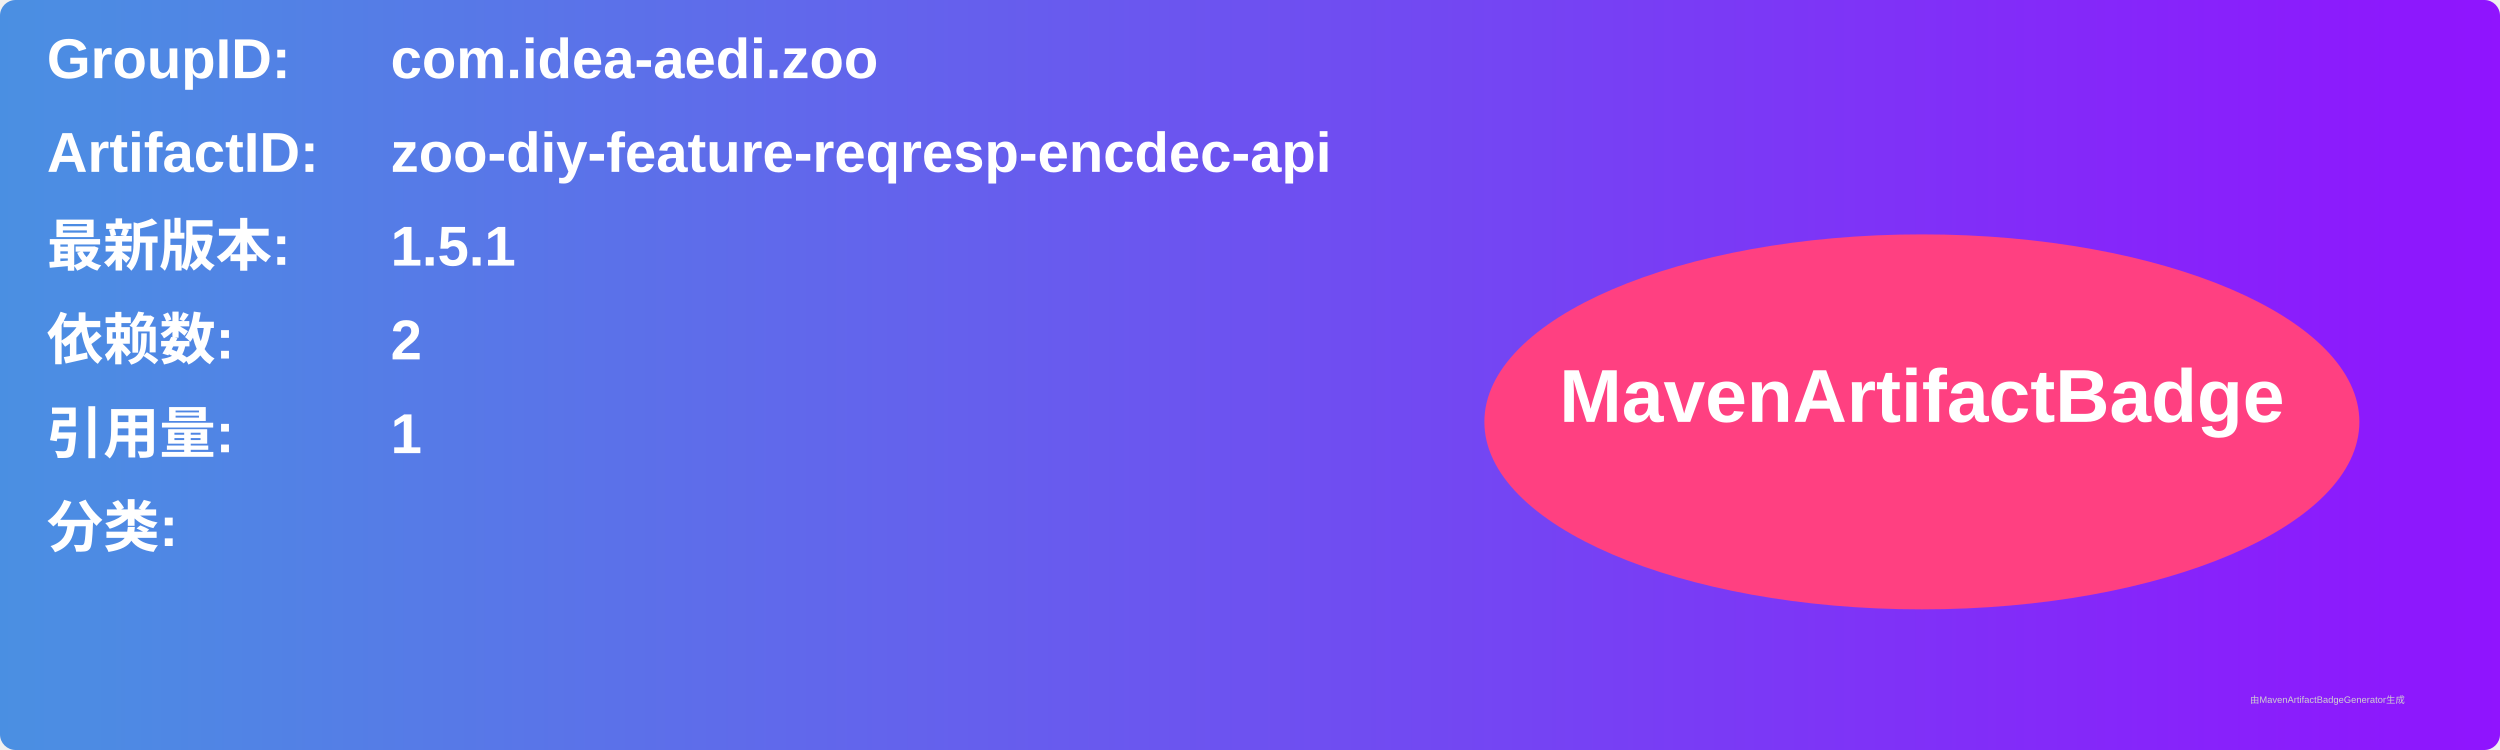
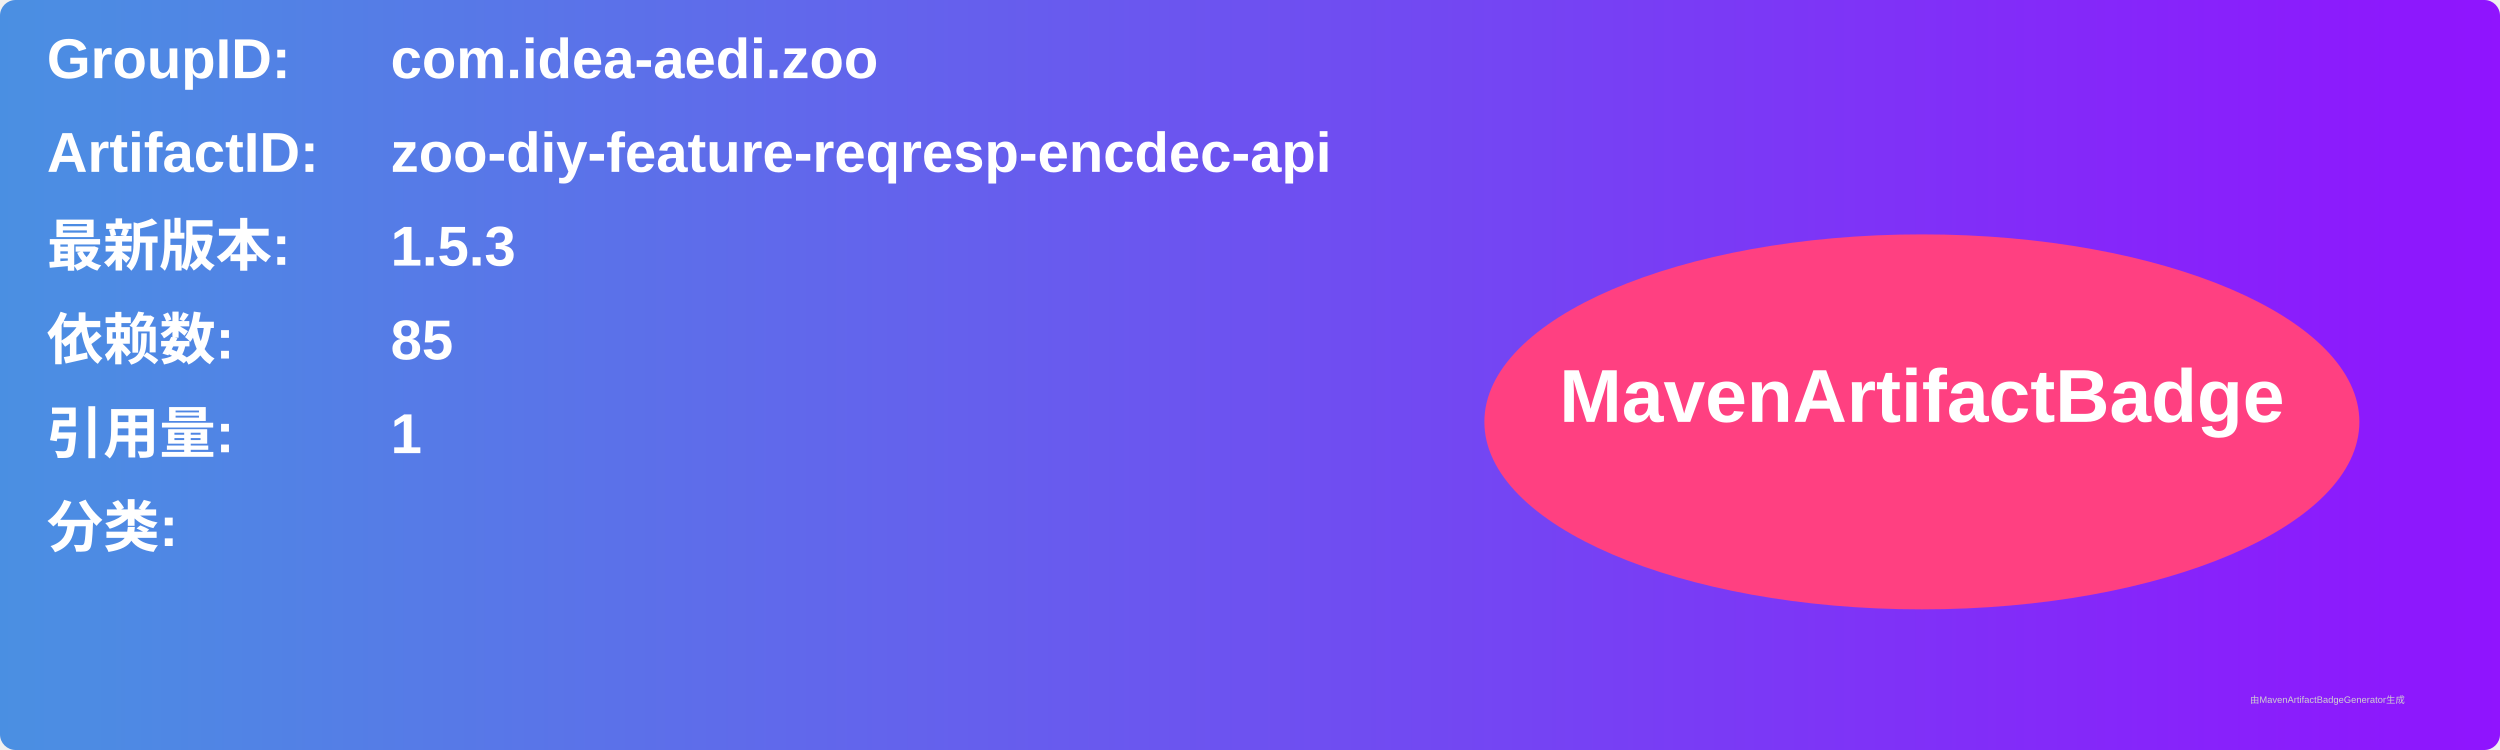
<svg xmlns="http://www.w3.org/2000/svg" width="800" height="240" viewBox="0 0 800 240">
  <linearGradient id="grad" x1="0%" y1="0%" x2="100%" y2="0%">
    <stop offset="0%" stop-color="#4a90e2" />
    <stop offset="100%" stop-color="#9013fe" />
  </linearGradient>
  <rect width="100%" height="100%" rx="5" ry="5" fill="url(#grad)" />
  <g transform="translate(15, 15)">
    <text x="0" y="10" font-family="Arial" font-size="18" fill="white" font-weight="bold" width="260">GroupID:</text>
    <text x="110" y="10" font-family="Arial" font-size="18" fill="white" font-weight="bold" width="460">com.idea-aedi.zoo</text>
    <text x="0" y="40" font-family="Arial" font-size="18" fill="white" font-weight="bold" width="260">ArtifactID:</text>
    <text x="110" y="40" font-family="Arial" font-size="18" fill="white" font-weight="bold" width="460">zoo-diy-feature-reqresp-encdec-api</text>
    <text x="0" y="70" font-family="Arial" font-size="18" fill="white" font-weight="bold">最新版本:</text>
    <text x="110" y="70" font-family="Arial" font-size="18" fill="white" font-weight="bold">
-       <tspan font-weight="bold">1.5.1</tspan>
+       <tspan font-weight="bold">1.5.3</tspan>
    </text>
    <text x="0" y="100" font-family="Arial" font-size="18" fill="white" font-weight="bold">依赖数: </text>
    <text x="110" y="100" font-family="Arial" font-size="18" fill="white">
-       <tspan font-weight="bold">2</tspan>
+       <tspan font-weight="bold">85</tspan>
    </text>
    <text x="0" y="130" font-family="Arial" font-size="18" fill="white" font-weight="bold">引用量: </text>
    <text x="110" y="130" font-family="Arial" font-size="18" fill="white">
      <tspan font-weight="bold">1</tspan>
    </text>
    <text x="0" y="160" font-family="Arial" font-size="18" fill="white" font-weight="bold">分类:</text>
    <text x="10" y="190" font-family="Arial" font-size="10" fill="white">
      <tspan font-weight="bold" />
    </text>
    <ellipse cx="600" cy="120" rx="140" ry="60" fill="#ff4081" />
    <text x="600" y="120" text-anchor="middle" font-family="Arial" font-size="24" fill="white" font-weight="bold">MavenArtifactBadge</text>
  </g>
  <text x="720" y="225" font-family="Arial" font-size="3" fill="#d0d0d0">由MavenArtifactBadgeGenerator生成</text>
</svg>
